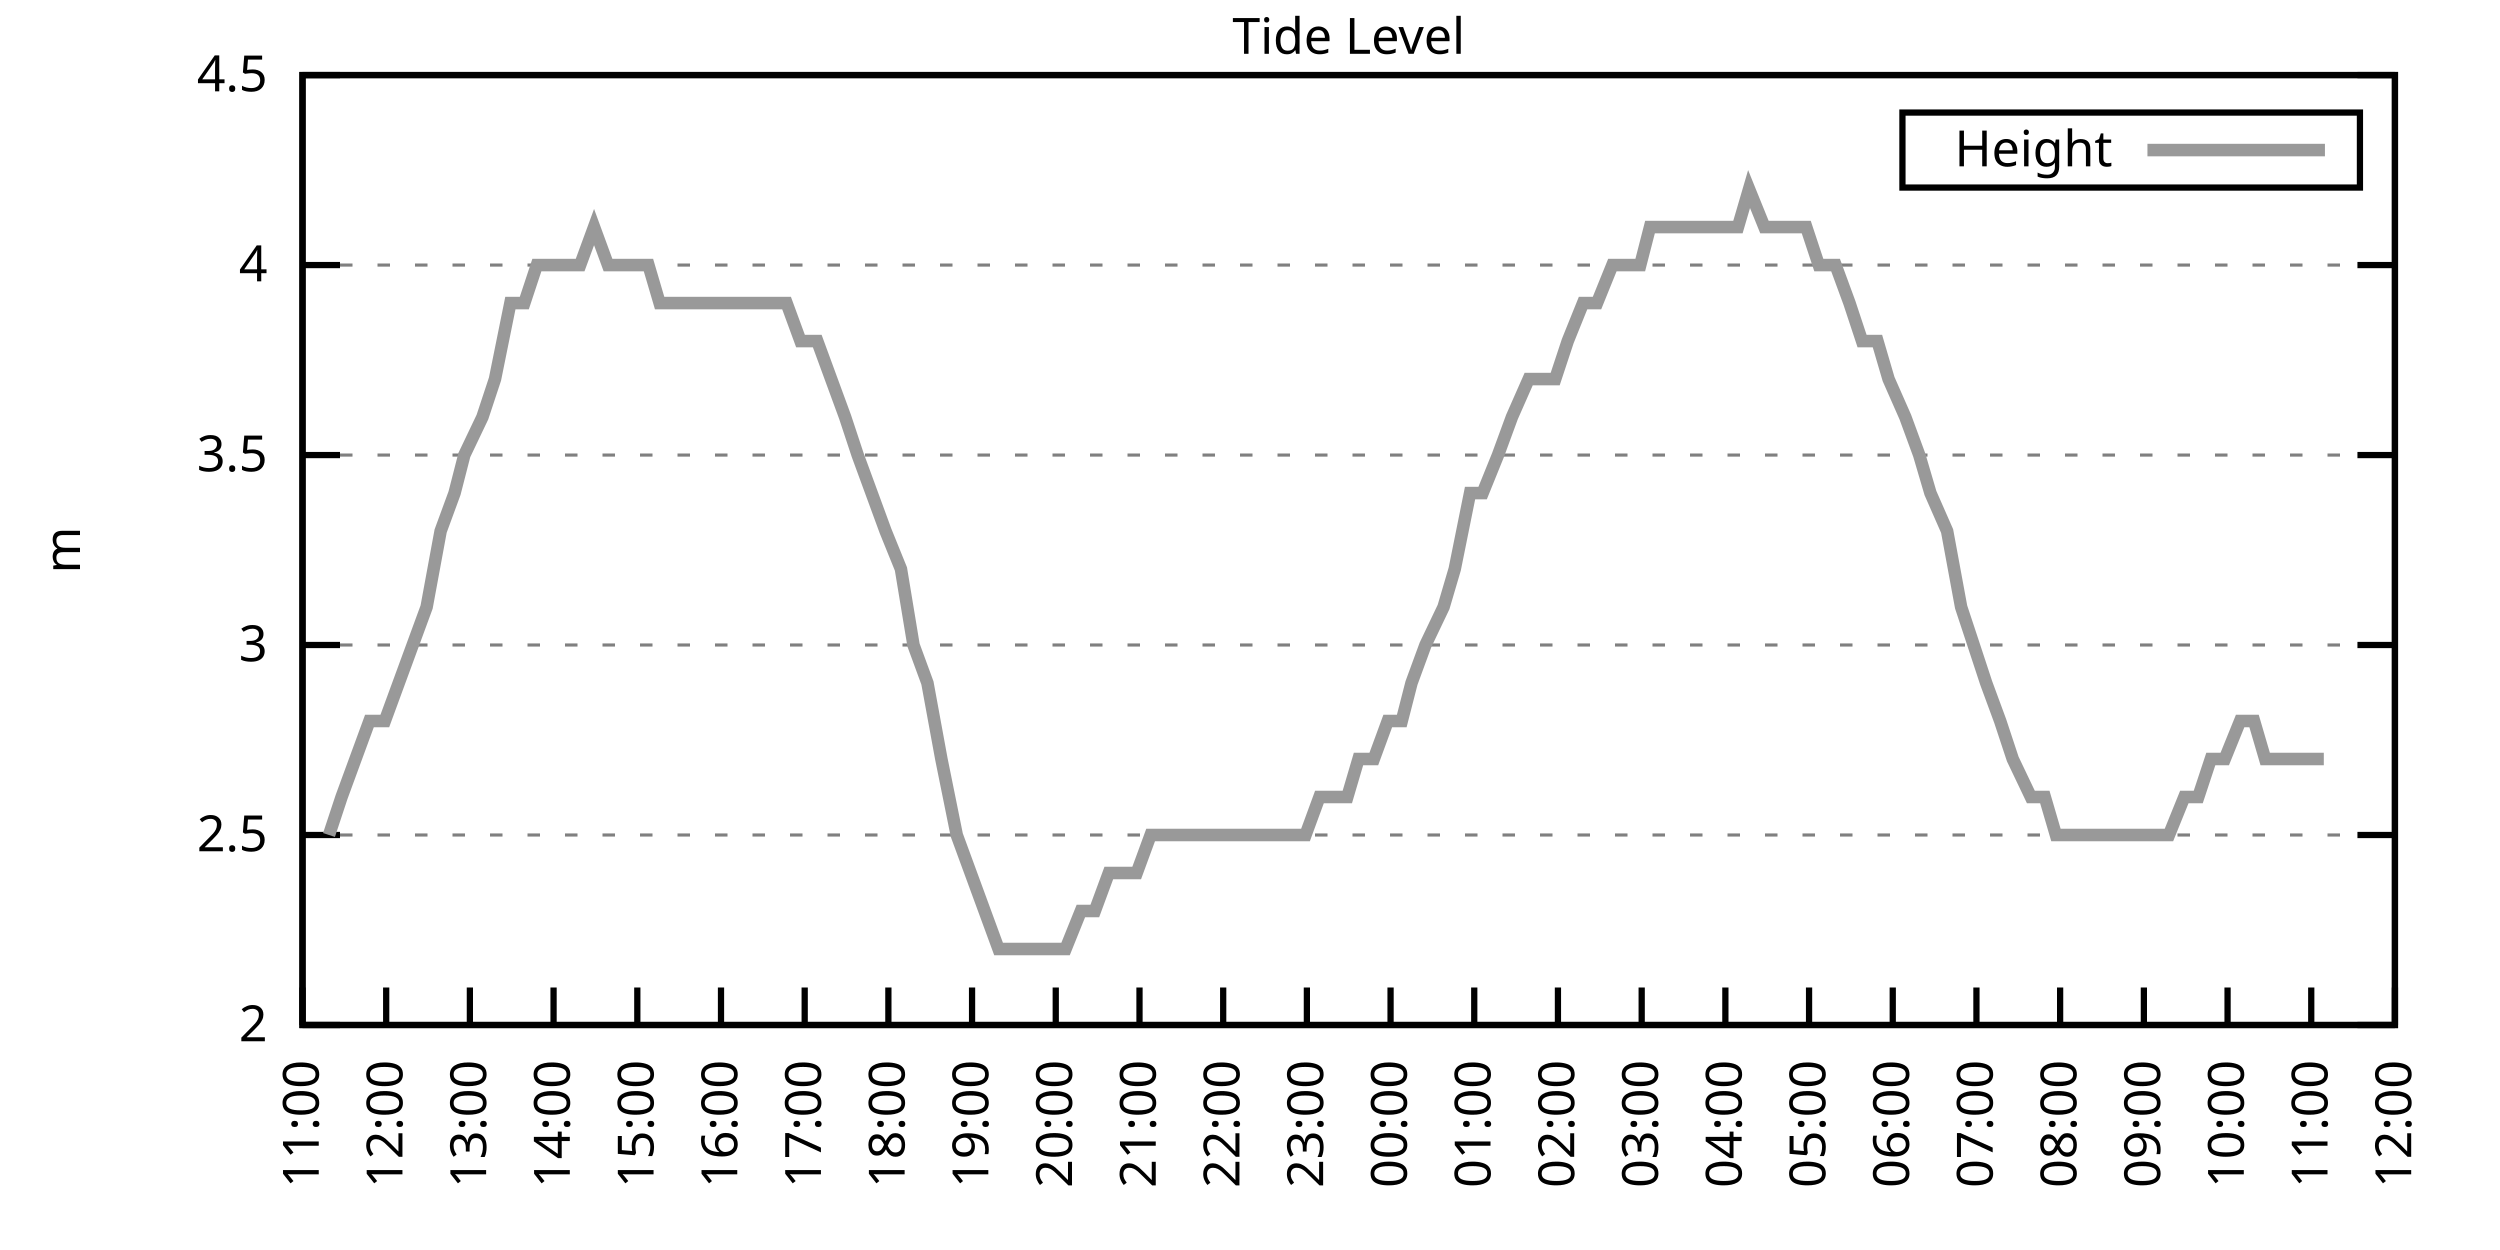
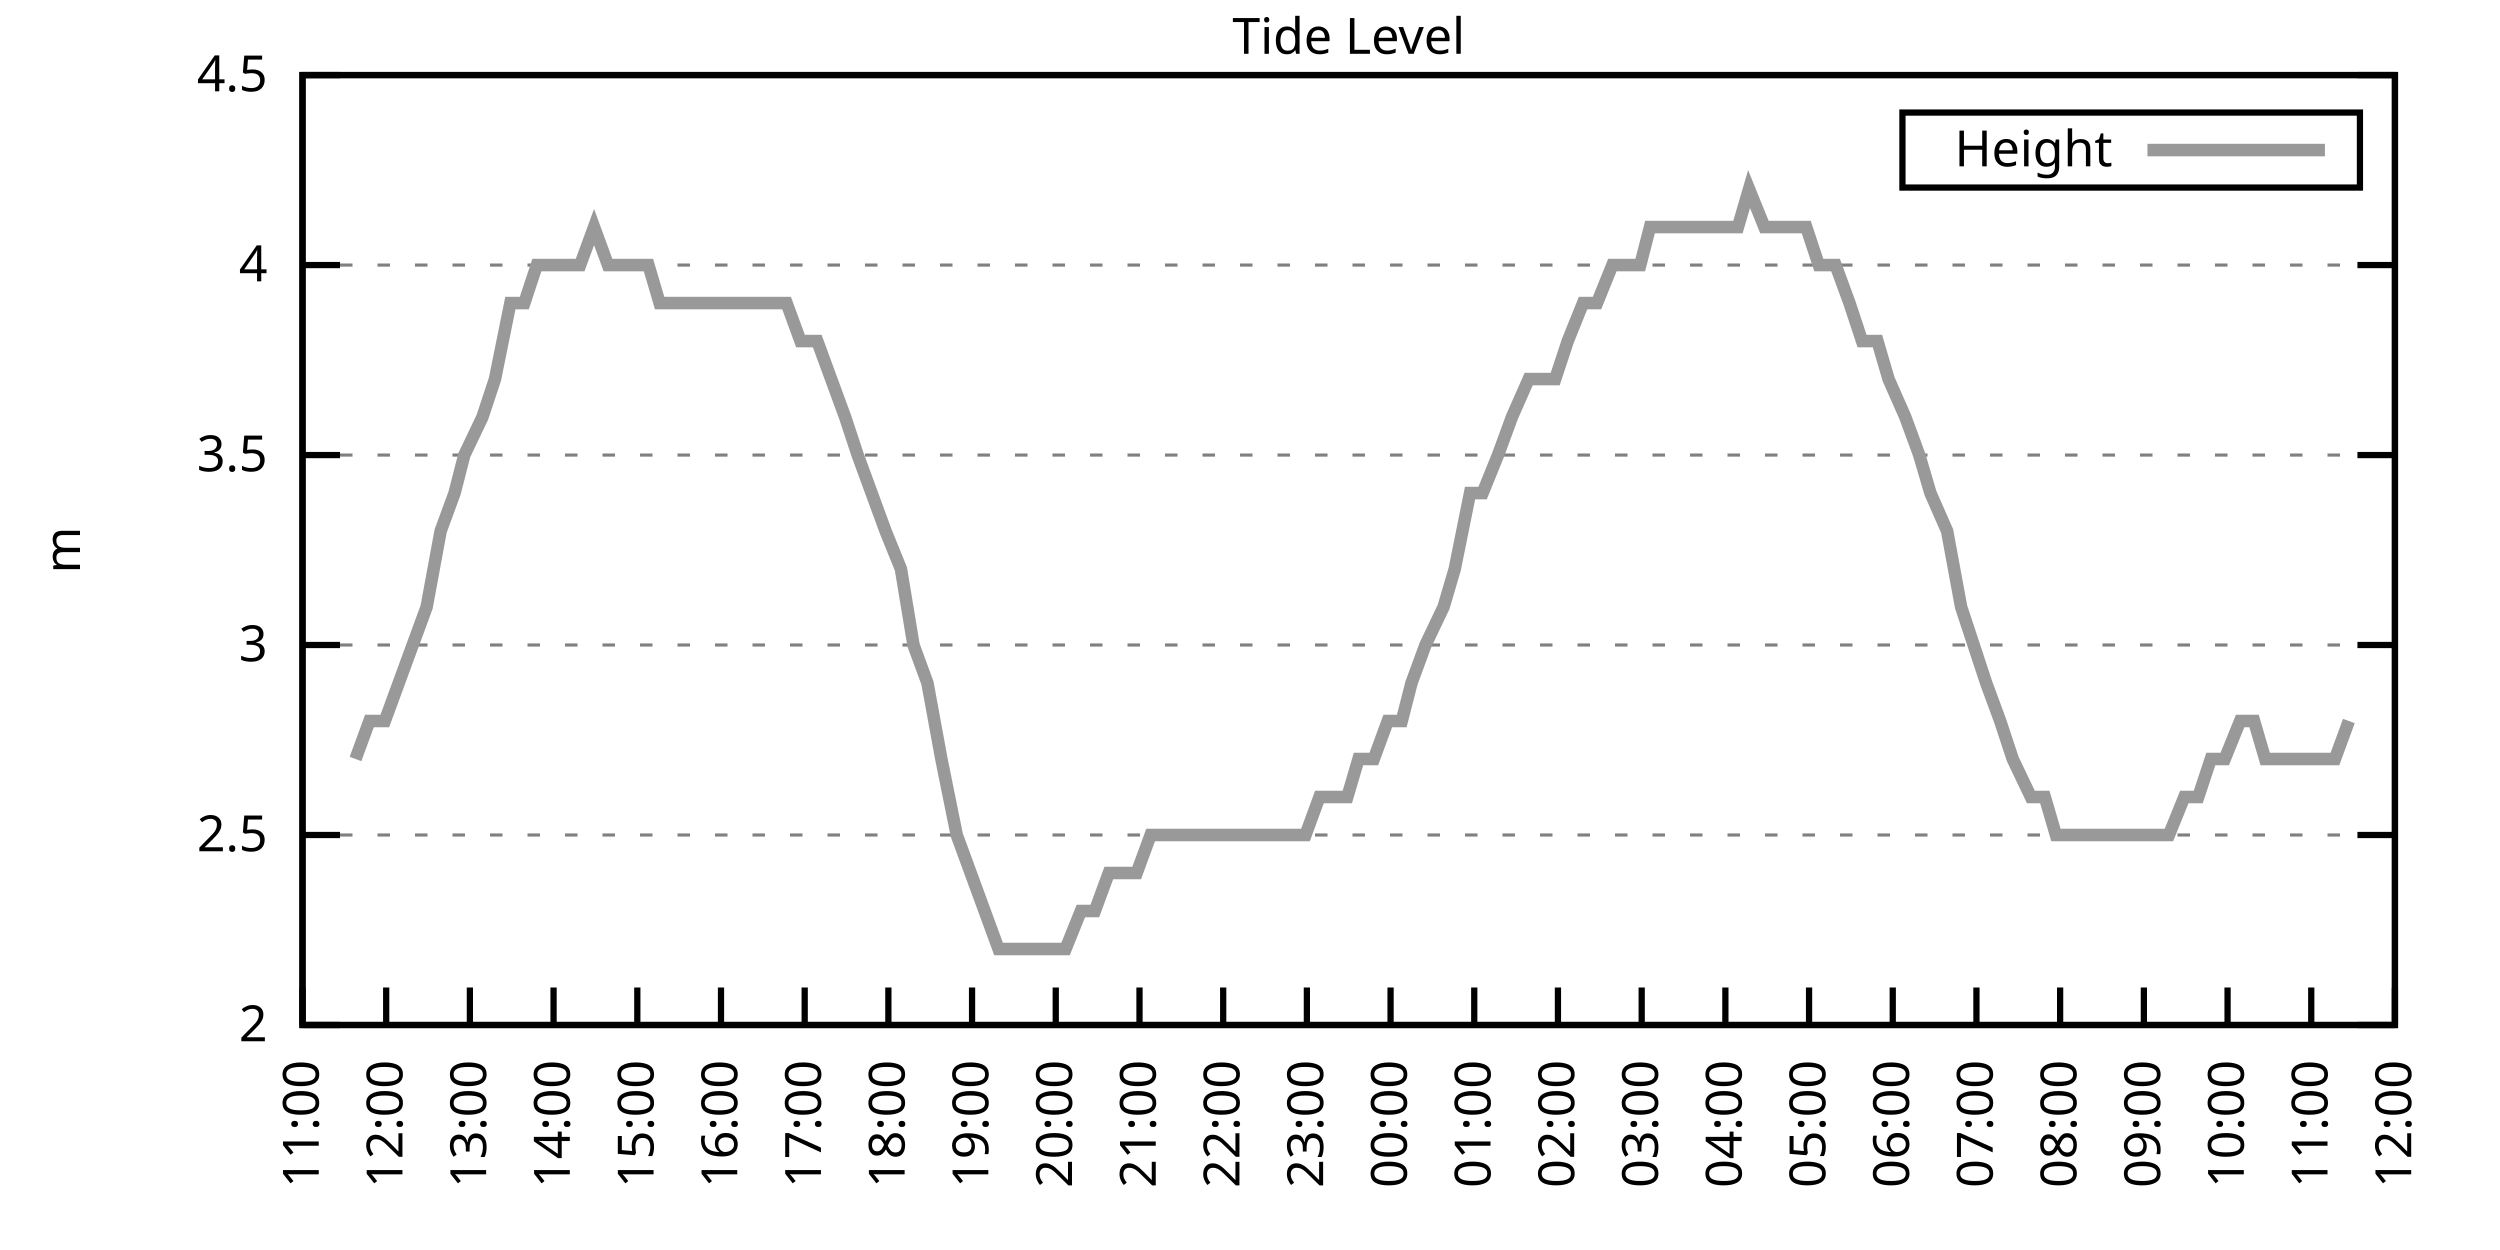
<svg xmlns="http://www.w3.org/2000/svg" xmlns:xlink="http://www.w3.org/1999/xlink" width="400" height="200" viewBox="0 0 400 200">
  <g id="gnuplot_canvas">
    <rect x="0" y="0" width="400" height="200" fill="none" />
    <defs>
      <circle id="gpDot" r="0.5" stroke-width="0.5" stroke="currentColor" />
      <path id="gpPt0" stroke-width="0.333" stroke="currentColor" d="M-1,0 h2 M0,-1 v2" />
      <path id="gpPt1" stroke-width="0.333" stroke="currentColor" d="M-1,-1 L1,1 M1,-1 L-1,1" />
      <path id="gpPt2" stroke-width="0.333" stroke="currentColor" d="M-1,0 L1,0 M0,-1 L0,1 M-1,-1 L1,1 M-1,1 L1,-1" />
      <rect id="gpPt3" stroke-width="0.333" stroke="currentColor" x="-1" y="-1" width="2" height="2" />
      <rect id="gpPt4" stroke-width="0.333" stroke="currentColor" fill="currentColor" x="-1" y="-1" width="2" height="2" />
      <circle id="gpPt5" stroke-width="0.333" stroke="currentColor" cx="0" cy="0" r="1" />
      <use xlink:href="#gpPt5" id="gpPt6" fill="currentColor" stroke="none" />
      <path id="gpPt7" stroke-width="0.333" stroke="currentColor" d="M0,-1.33 L-1.33,0.67 L1.33,0.67 z" />
      <use xlink:href="#gpPt7" id="gpPt8" fill="currentColor" stroke="none" />
      <use xlink:href="#gpPt7" id="gpPt9" stroke="currentColor" transform="rotate(180)" />
      <use xlink:href="#gpPt9" id="gpPt10" fill="currentColor" stroke="none" />
      <use xlink:href="#gpPt3" id="gpPt11" stroke="currentColor" transform="rotate(45)" />
      <use xlink:href="#gpPt11" id="gpPt12" fill="currentColor" stroke="none" />
      <path id="gpPt13" stroke-width="0.333" stroke="currentColor" d="M0,1.330 L1.265,0.411 L0.782,-1.067 L-0.782,-1.076 L-1.265,0.411 z" />
      <use xlink:href="#gpPt13" id="gpPt14" fill="currentColor" stroke="none" />
      <filter id="textbox" filterUnits="objectBoundingBox" x="0" y="0" height="1" width="1">
        <feFlood flood-color="white" flood-opacity="1" result="bgnd" />
        <feComposite in="SourceGraphic" in2="bgnd" operator="atop" />
      </filter>
      <filter id="greybox" filterUnits="objectBoundingBox" x="0" y="0" height="1" width="1">
        <feFlood flood-color="lightgrey" flood-opacity="1" result="grey" />
        <feComposite in="SourceGraphic" in2="grey" operator="atop" />
      </filter>
    </defs>
    <g fill="none" color="white" stroke="currentColor" stroke-width="1.00" stroke-linecap="butt" stroke-linejoin="miter">
</g>
    <g fill="none" color="black" stroke="currentColor" stroke-width="1.00" stroke-linecap="butt" stroke-linejoin="miter">
      <g stroke="none" shape-rendering="crispEdges">
        <polygon fill="rgb(255, 255, 255)" points="48.40,164.00 383.18,164.00 383.18,12.02 48.40,12.02 " />
      </g>
    </g>
    <g fill="none" color="black" stroke="currentColor" stroke-width="1.00" stroke-linecap="butt" stroke-linejoin="miter">
</g>
    <g fill="none" color="black" stroke="black" stroke-width="0.50" stroke-linecap="butt" stroke-linejoin="miter">
</g>
    <g fill="none" color="gray" stroke="currentColor" stroke-width="0.50" stroke-linecap="butt" stroke-linejoin="miter">
      <path stroke="gray" stroke-dasharray="2,4" class="gridline" d="M48.40,164.00 L383.19,164.00  " />
    </g>
    <g fill="none" color="gray" stroke="gray" stroke-width="1.00" stroke-linecap="butt" stroke-linejoin="miter">
</g>
    <g fill="none" color="black" stroke="currentColor" stroke-width="1.00" stroke-linecap="butt" stroke-linejoin="miter">
      <path stroke="black" d="M48.40,164.00 L54.40,164.00 M383.19,164.00 L377.19,164.00  " />
      <g transform="translate(42.80,166.60)" stroke="none" fill="black" font-family="Sans" font-size="8.00" text-anchor="end">
        <text>
          <tspan font-family="Sans"> 2</tspan>
        </text>
      </g>
    </g>
    <g fill="none" color="black" stroke="currentColor" stroke-width="1.00" stroke-linecap="butt" stroke-linejoin="miter">
</g>
    <g fill="none" color="black" stroke="black" stroke-width="0.50" stroke-linecap="butt" stroke-linejoin="miter">
</g>
    <g fill="none" color="gray" stroke="currentColor" stroke-width="0.50" stroke-linecap="butt" stroke-linejoin="miter">
      <path stroke="gray" stroke-dasharray="2,4" class="gridline" d="M48.40,133.60 L383.19,133.60  " />
    </g>
    <g fill="none" color="gray" stroke="gray" stroke-width="1.00" stroke-linecap="butt" stroke-linejoin="miter">
</g>
    <g fill="none" color="black" stroke="currentColor" stroke-width="1.00" stroke-linecap="butt" stroke-linejoin="miter">
      <path stroke="black" d="M48.40,133.60 L54.40,133.60 M383.19,133.60 L377.19,133.60  " />
      <g transform="translate(42.80,136.20)" stroke="none" fill="black" font-family="Sans" font-size="8.00" text-anchor="end">
        <text>
          <tspan font-family="Sans"> 2.5</tspan>
        </text>
      </g>
    </g>
    <g fill="none" color="black" stroke="currentColor" stroke-width="1.00" stroke-linecap="butt" stroke-linejoin="miter">
</g>
    <g fill="none" color="black" stroke="black" stroke-width="0.50" stroke-linecap="butt" stroke-linejoin="miter">
</g>
    <g fill="none" color="gray" stroke="currentColor" stroke-width="0.50" stroke-linecap="butt" stroke-linejoin="miter">
      <path stroke="gray" stroke-dasharray="2,4" class="gridline" d="M48.40,103.20 L383.19,103.20  " />
    </g>
    <g fill="none" color="gray" stroke="gray" stroke-width="1.00" stroke-linecap="butt" stroke-linejoin="miter">
</g>
    <g fill="none" color="black" stroke="currentColor" stroke-width="1.00" stroke-linecap="butt" stroke-linejoin="miter">
      <path stroke="black" d="M48.40,103.20 L54.40,103.20 M383.19,103.20 L377.19,103.20  " />
      <g transform="translate(42.80,105.80)" stroke="none" fill="black" font-family="Sans" font-size="8.00" text-anchor="end">
        <text>
          <tspan font-family="Sans"> 3</tspan>
        </text>
      </g>
    </g>
    <g fill="none" color="black" stroke="currentColor" stroke-width="1.00" stroke-linecap="butt" stroke-linejoin="miter">
</g>
    <g fill="none" color="black" stroke="black" stroke-width="0.50" stroke-linecap="butt" stroke-linejoin="miter">
</g>
    <g fill="none" color="gray" stroke="currentColor" stroke-width="0.50" stroke-linecap="butt" stroke-linejoin="miter">
      <path stroke="gray" stroke-dasharray="2,4" class="gridline" d="M48.40,72.81 L383.19,72.81  " />
    </g>
    <g fill="none" color="gray" stroke="gray" stroke-width="1.00" stroke-linecap="butt" stroke-linejoin="miter">
</g>
    <g fill="none" color="black" stroke="currentColor" stroke-width="1.00" stroke-linecap="butt" stroke-linejoin="miter">
      <path stroke="black" d="M48.40,72.81 L54.40,72.81 M383.19,72.81 L377.19,72.81  " />
      <g transform="translate(42.80,75.41)" stroke="none" fill="black" font-family="Sans" font-size="8.00" text-anchor="end">
        <text>
          <tspan font-family="Sans"> 3.5</tspan>
        </text>
      </g>
    </g>
    <g fill="none" color="black" stroke="currentColor" stroke-width="1.00" stroke-linecap="butt" stroke-linejoin="miter">
</g>
    <g fill="none" color="black" stroke="black" stroke-width="0.50" stroke-linecap="butt" stroke-linejoin="miter">
</g>
    <g fill="none" color="gray" stroke="currentColor" stroke-width="0.50" stroke-linecap="butt" stroke-linejoin="miter">
      <path stroke="gray" stroke-dasharray="2,4" class="gridline" d="M48.40,42.41 L383.19,42.41  " />
    </g>
    <g fill="none" color="gray" stroke="gray" stroke-width="1.00" stroke-linecap="butt" stroke-linejoin="miter">
</g>
    <g fill="none" color="black" stroke="currentColor" stroke-width="1.00" stroke-linecap="butt" stroke-linejoin="miter">
      <path stroke="black" d="M48.40,42.41 L54.40,42.41 M383.19,42.41 L377.19,42.41  " />
      <g transform="translate(42.80,45.01)" stroke="none" fill="black" font-family="Sans" font-size="8.00" text-anchor="end">
        <text>
          <tspan font-family="Sans"> 4</tspan>
        </text>
      </g>
    </g>
    <g fill="none" color="black" stroke="currentColor" stroke-width="1.00" stroke-linecap="butt" stroke-linejoin="miter">
</g>
    <g fill="none" color="black" stroke="black" stroke-width="0.50" stroke-linecap="butt" stroke-linejoin="miter">
</g>
    <g fill="none" color="gray" stroke="currentColor" stroke-width="0.50" stroke-linecap="butt" stroke-linejoin="miter">
      <path stroke="gray" stroke-dasharray="2,4" class="gridline" d="M48.40,12.01 L383.19,12.01  " />
    </g>
    <g fill="none" color="gray" stroke="gray" stroke-width="1.00" stroke-linecap="butt" stroke-linejoin="miter">
</g>
    <g fill="none" color="black" stroke="currentColor" stroke-width="1.00" stroke-linecap="butt" stroke-linejoin="miter">
      <path stroke="black" d="M48.40,12.01 L54.40,12.01 M383.19,12.01 L377.19,12.01  " />
      <g transform="translate(42.80,14.61)" stroke="none" fill="black" font-family="Sans" font-size="8.00" text-anchor="end">
        <text>
          <tspan font-family="Sans"> 4.5</tspan>
        </text>
      </g>
    </g>
    <g fill="none" color="black" stroke="currentColor" stroke-width="1.00" stroke-linecap="butt" stroke-linejoin="miter">
      <path stroke="black" d="M48.40,164.00 L48.40,158.00  " />
      <g transform="translate(51.00,169.60) rotate(270.00)" stroke="none" fill="black" font-family="Sans" font-size="8.00" text-anchor="end">
        <text>
          <tspan font-family="Sans">11:00</tspan>
        </text>
      </g>
    </g>
    <g fill="none" color="black" stroke="currentColor" stroke-width="1.00" stroke-linecap="butt" stroke-linejoin="miter">
      <path stroke="black" d="M61.79,164.00 L61.79,158.00  " />
      <g transform="translate(64.39,169.60) rotate(270.00)" stroke="none" fill="black" font-family="Sans" font-size="8.00" text-anchor="end">
        <text>
          <tspan font-family="Sans">12:00</tspan>
        </text>
      </g>
    </g>
    <g fill="none" color="black" stroke="currentColor" stroke-width="1.00" stroke-linecap="butt" stroke-linejoin="miter">
      <path stroke="black" d="M75.18,164.00 L75.18,158.00  " />
      <g transform="translate(77.78,169.60) rotate(270.00)" stroke="none" fill="black" font-family="Sans" font-size="8.00" text-anchor="end">
        <text>
          <tspan font-family="Sans">13:00</tspan>
        </text>
      </g>
    </g>
    <g fill="none" color="black" stroke="currentColor" stroke-width="1.00" stroke-linecap="butt" stroke-linejoin="miter">
      <path stroke="black" d="M88.57,164.00 L88.57,158.00  " />
      <g transform="translate(91.17,169.60) rotate(270.00)" stroke="none" fill="black" font-family="Sans" font-size="8.00" text-anchor="end">
        <text>
          <tspan font-family="Sans">14:00</tspan>
        </text>
      </g>
    </g>
    <g fill="none" color="black" stroke="currentColor" stroke-width="1.00" stroke-linecap="butt" stroke-linejoin="miter">
      <path stroke="black" d="M101.97,164.00 L101.97,158.00  " />
      <g transform="translate(104.57,169.60) rotate(270.00)" stroke="none" fill="black" font-family="Sans" font-size="8.00" text-anchor="end">
        <text>
          <tspan font-family="Sans">15:00</tspan>
        </text>
      </g>
    </g>
    <g fill="none" color="black" stroke="currentColor" stroke-width="1.00" stroke-linecap="butt" stroke-linejoin="miter">
      <path stroke="black" d="M115.36,164.00 L115.36,158.00  " />
      <g transform="translate(117.96,169.60) rotate(270.00)" stroke="none" fill="black" font-family="Sans" font-size="8.00" text-anchor="end">
        <text>
          <tspan font-family="Sans">16:00</tspan>
        </text>
      </g>
    </g>
    <g fill="none" color="black" stroke="currentColor" stroke-width="1.00" stroke-linecap="butt" stroke-linejoin="miter">
      <path stroke="black" d="M128.75,164.00 L128.75,158.00  " />
      <g transform="translate(131.35,169.60) rotate(270.00)" stroke="none" fill="black" font-family="Sans" font-size="8.00" text-anchor="end">
        <text>
          <tspan font-family="Sans">17:00</tspan>
        </text>
      </g>
    </g>
    <g fill="none" color="black" stroke="currentColor" stroke-width="1.00" stroke-linecap="butt" stroke-linejoin="miter">
      <path stroke="black" d="M142.14,164.00 L142.14,158.00  " />
      <g transform="translate(144.74,169.60) rotate(270.00)" stroke="none" fill="black" font-family="Sans" font-size="8.00" text-anchor="end">
        <text>
          <tspan font-family="Sans">18:00</tspan>
        </text>
      </g>
    </g>
    <g fill="none" color="black" stroke="currentColor" stroke-width="1.00" stroke-linecap="butt" stroke-linejoin="miter">
      <path stroke="black" d="M155.53,164.00 L155.53,158.00  " />
      <g transform="translate(158.13,169.60) rotate(270.00)" stroke="none" fill="black" font-family="Sans" font-size="8.00" text-anchor="end">
        <text>
          <tspan font-family="Sans">19:00</tspan>
        </text>
      </g>
    </g>
    <g fill="none" color="black" stroke="currentColor" stroke-width="1.00" stroke-linecap="butt" stroke-linejoin="miter">
      <path stroke="black" d="M168.92,164.00 L168.92,158.00  " />
      <g transform="translate(171.52,169.60) rotate(270.00)" stroke="none" fill="black" font-family="Sans" font-size="8.00" text-anchor="end">
        <text>
          <tspan font-family="Sans">20:00</tspan>
        </text>
      </g>
    </g>
    <g fill="none" color="black" stroke="currentColor" stroke-width="1.00" stroke-linecap="butt" stroke-linejoin="miter">
      <path stroke="black" d="M182.32,164.00 L182.32,158.00  " />
      <g transform="translate(184.92,169.60) rotate(270.00)" stroke="none" fill="black" font-family="Sans" font-size="8.00" text-anchor="end">
        <text>
          <tspan font-family="Sans">21:00</tspan>
        </text>
      </g>
    </g>
    <g fill="none" color="black" stroke="currentColor" stroke-width="1.00" stroke-linecap="butt" stroke-linejoin="miter">
      <path stroke="black" d="M195.71,164.00 L195.71,158.00  " />
      <g transform="translate(198.31,169.60) rotate(270.00)" stroke="none" fill="black" font-family="Sans" font-size="8.00" text-anchor="end">
        <text>
          <tspan font-family="Sans">22:00</tspan>
        </text>
      </g>
    </g>
    <g fill="none" color="black" stroke="currentColor" stroke-width="1.00" stroke-linecap="butt" stroke-linejoin="miter">
      <path stroke="black" d="M209.10,164.00 L209.10,158.00  " />
      <g transform="translate(211.70,169.60) rotate(270.00)" stroke="none" fill="black" font-family="Sans" font-size="8.00" text-anchor="end">
        <text>
          <tspan font-family="Sans">23:00</tspan>
        </text>
      </g>
    </g>
    <g fill="none" color="black" stroke="currentColor" stroke-width="1.00" stroke-linecap="butt" stroke-linejoin="miter">
      <path stroke="black" d="M222.49,164.00 L222.49,158.00  " />
      <g transform="translate(225.09,169.60) rotate(270.00)" stroke="none" fill="black" font-family="Sans" font-size="8.00" text-anchor="end">
        <text>
          <tspan font-family="Sans">00:00</tspan>
        </text>
      </g>
    </g>
    <g fill="none" color="black" stroke="currentColor" stroke-width="1.00" stroke-linecap="butt" stroke-linejoin="miter">
      <path stroke="black" d="M235.88,164.00 L235.88,158.00  " />
      <g transform="translate(238.48,169.60) rotate(270.00)" stroke="none" fill="black" font-family="Sans" font-size="8.00" text-anchor="end">
        <text>
          <tspan font-family="Sans">01:00</tspan>
        </text>
      </g>
    </g>
    <g fill="none" color="black" stroke="currentColor" stroke-width="1.00" stroke-linecap="butt" stroke-linejoin="miter">
      <path stroke="black" d="M249.27,164.00 L249.27,158.00  " />
      <g transform="translate(251.87,169.60) rotate(270.00)" stroke="none" fill="black" font-family="Sans" font-size="8.00" text-anchor="end">
        <text>
          <tspan font-family="Sans">02:00</tspan>
        </text>
      </g>
    </g>
    <g fill="none" color="black" stroke="currentColor" stroke-width="1.00" stroke-linecap="butt" stroke-linejoin="miter">
      <path stroke="black" d="M262.67,164.00 L262.67,158.00  " />
      <g transform="translate(265.27,169.60) rotate(270.00)" stroke="none" fill="black" font-family="Sans" font-size="8.00" text-anchor="end">
        <text>
          <tspan font-family="Sans">03:00</tspan>
        </text>
      </g>
    </g>
    <g fill="none" color="black" stroke="currentColor" stroke-width="1.00" stroke-linecap="butt" stroke-linejoin="miter">
      <path stroke="black" d="M276.06,164.00 L276.06,158.00  " />
      <g transform="translate(278.66,169.60) rotate(270.00)" stroke="none" fill="black" font-family="Sans" font-size="8.00" text-anchor="end">
        <text>
          <tspan font-family="Sans">04:00</tspan>
        </text>
      </g>
    </g>
    <g fill="none" color="black" stroke="currentColor" stroke-width="1.00" stroke-linecap="butt" stroke-linejoin="miter">
      <path stroke="black" d="M289.45,164.00 L289.45,158.00  " />
      <g transform="translate(292.05,169.60) rotate(270.00)" stroke="none" fill="black" font-family="Sans" font-size="8.00" text-anchor="end">
        <text>
          <tspan font-family="Sans">05:00</tspan>
        </text>
      </g>
    </g>
    <g fill="none" color="black" stroke="currentColor" stroke-width="1.00" stroke-linecap="butt" stroke-linejoin="miter">
      <path stroke="black" d="M302.84,164.00 L302.84,158.00  " />
      <g transform="translate(305.44,169.60) rotate(270.00)" stroke="none" fill="black" font-family="Sans" font-size="8.00" text-anchor="end">
        <text>
          <tspan font-family="Sans">06:00</tspan>
        </text>
      </g>
    </g>
    <g fill="none" color="black" stroke="currentColor" stroke-width="1.00" stroke-linecap="butt" stroke-linejoin="miter">
      <path stroke="black" d="M316.23,164.00 L316.23,158.00  " />
      <g transform="translate(318.83,169.60) rotate(270.00)" stroke="none" fill="black" font-family="Sans" font-size="8.00" text-anchor="end">
        <text>
          <tspan font-family="Sans">07:00</tspan>
        </text>
      </g>
    </g>
    <g fill="none" color="black" stroke="currentColor" stroke-width="1.00" stroke-linecap="butt" stroke-linejoin="miter">
      <path stroke="black" d="M329.62,164.00 L329.62,158.00  " />
      <g transform="translate(332.22,169.60) rotate(270.00)" stroke="none" fill="black" font-family="Sans" font-size="8.00" text-anchor="end">
        <text>
          <tspan font-family="Sans">08:00</tspan>
        </text>
      </g>
    </g>
    <g fill="none" color="black" stroke="currentColor" stroke-width="1.00" stroke-linecap="butt" stroke-linejoin="miter">
      <path stroke="black" d="M343.02,164.00 L343.02,158.00  " />
      <g transform="translate(345.62,169.60) rotate(270.00)" stroke="none" fill="black" font-family="Sans" font-size="8.00" text-anchor="end">
        <text>
          <tspan font-family="Sans">09:00</tspan>
        </text>
      </g>
    </g>
    <g fill="none" color="black" stroke="currentColor" stroke-width="1.00" stroke-linecap="butt" stroke-linejoin="miter">
      <path stroke="black" d="M356.41,164.00 L356.41,158.00  " />
      <g transform="translate(359.01,169.60) rotate(270.00)" stroke="none" fill="black" font-family="Sans" font-size="8.00" text-anchor="end">
        <text>
          <tspan font-family="Sans">10:00</tspan>
        </text>
      </g>
    </g>
    <g fill="none" color="black" stroke="currentColor" stroke-width="1.00" stroke-linecap="butt" stroke-linejoin="miter">
      <path stroke="black" d="M369.80,164.00 L369.80,158.00  " />
      <g transform="translate(372.40,169.60) rotate(270.00)" stroke="none" fill="black" font-family="Sans" font-size="8.00" text-anchor="end">
        <text>
          <tspan font-family="Sans">11:00</tspan>
        </text>
      </g>
    </g>
    <g fill="none" color="black" stroke="currentColor" stroke-width="1.00" stroke-linecap="butt" stroke-linejoin="miter">
      <path stroke="black" d="M383.19,164.00 L383.19,158.00  " />
      <g transform="translate(385.79,169.60) rotate(270.00)" stroke="none" fill="black" font-family="Sans" font-size="8.00" text-anchor="end">
        <text>
          <tspan font-family="Sans">12:00</tspan>
        </text>
      </g>
    </g>
    <g fill="none" color="black" stroke="currentColor" stroke-width="1.00" stroke-linecap="butt" stroke-linejoin="miter">
</g>
    <g fill="none" color="black" stroke="currentColor" stroke-width="1.00" stroke-linecap="butt" stroke-linejoin="miter">
      <path stroke="black" d="M48.40,12.01 L48.40,164.00 L383.19,164.00 L383.19,12.01 L48.40,12.01 Z  " />
    </g>
    <g fill="none" color="black" stroke="currentColor" stroke-width="1.00" stroke-linecap="butt" stroke-linejoin="miter">
</g>
    <g fill="none" color="black" stroke="currentColor" stroke-width="1.00" stroke-linecap="butt" stroke-linejoin="miter">
      <path stroke="black" d="M304.39,30.01 L304.39,18.01 L377.59,18.01 L377.59,30.01 L304.39,30.01 Z  " />
    </g>
    <g id="Tide_level_plot_1">
      <g fill="none" color="white" stroke="black" stroke-width="2.00" stroke-linecap="butt" stroke-linejoin="miter">
</g>
      <g fill="none" color="black" stroke="currentColor" stroke-width="2.00" stroke-linecap="butt" stroke-linejoin="miter">
        <g transform="translate(337.99,26.61)" stroke="none" fill="black" font-family="Sans" font-size="8.00" text-anchor="end">
          <text>
            <tspan font-family="Sans">Height</tspan>
          </text>
        </g>
      </g>
      <g fill="none" color="black" stroke="currentColor" stroke-width="2.00" stroke-linecap="butt" stroke-linejoin="miter">
-         <path stroke="rgb(153, 153, 153)" d="M343.59,24.01 L371.99,24.01 M52.64,133.60 L54.65,127.52 L56.88,121.44 L59.11,115.36 L61.57,115.36 L63.80,109.28   L66.03,103.20 L68.26,97.12 L70.50,84.97 L72.73,78.89 L74.29,72.81 L77.19,66.73 L79.20,60.65 L81.66,48.49   L83.89,48.49 L85.90,42.41 L88.13,42.41 L90.58,42.41 L92.82,42.41 L95.05,36.33 L97.28,42.41 L99.29,42.41   L101.52,42.41 L103.75,42.41 L105.54,48.49 L108.44,48.49 L110.22,48.49 L112.68,48.49 L114.91,48.49 L116.47,48.49   L119.38,48.49 L121.61,48.49 L124.06,48.49 L125.85,48.49 L128.08,54.57 L130.76,54.57 L132.99,60.65 L135.22,66.73   L137.23,72.81 L139.46,78.89 L141.69,84.97 L144.15,91.04 L146.16,103.20 L148.39,109.28 L150.62,121.44 L153.08,133.60   L155.31,139.68 L157.54,145.76 L159.77,151.84 L161.78,151.84 L164.01,151.84 L166.02,151.84 L168.25,151.84 L170.49,151.84   L172.94,145.76 L175.17,145.76 L177.41,139.68 L179.86,139.68 L181.87,139.68 L184.10,133.60 L186.33,133.60 L188.57,133.60   L190.57,133.60 L192.81,133.60 L195.04,133.60 L197.27,133.60 L199.50,133.60 L202.18,133.60 L203.97,133.60 L206.42,133.60   L208.88,133.60 L211.11,127.52 L212.89,127.52 L215.57,127.52 L217.36,121.44 L219.81,121.44 L222.04,115.36 L224.28,115.36   L225.84,109.28 L228.07,103.20 L230.97,97.12 L232.76,91.04 L235.21,78.89 L237.22,78.89 L239.68,72.81 L241.91,66.73   L244.59,60.65 L246.82,60.65 L248.83,60.65 L250.84,54.57 L253.29,48.49 L255.52,48.49 L257.98,42.41 L259.76,42.41   L262.44,42.41 L264.00,36.33 L266.91,36.33 L268.69,36.33 L271.15,36.33 L273.60,36.33 L275.83,36.33 L278.07,36.33   L279.85,30.25 L282.31,36.33 L284.54,36.33 L286.77,36.33 L289.00,36.33 L291.01,42.41 L293.69,42.41 L295.92,48.49   L297.93,54.57 L300.39,54.57 L302.17,60.65 L304.85,66.73 L307.08,72.81 L308.87,78.89 L311.54,84.97 L313.78,97.12   L315.79,103.20 L317.79,109.28 L320.03,115.36 L322.04,121.44 L324.94,127.52 L327.17,127.52 L328.95,133.60 L331.19,133.60   L333.42,133.60 L336.10,133.60 L338.10,133.60 L340.34,133.60 L342.35,133.60 L344.80,133.60 L347.03,133.60 L349.49,127.52   L351.72,127.52 L353.73,121.44 L355.96,121.44 L358.42,115.36 L360.65,115.36 L362.43,121.44 L365.11,121.44 L367.34,121.44   L369.58,121.44 L371.81,121.44  " />
+         <path stroke="rgb(153, 153, 153)" d="M343.59,24.01 L371.99,24.01 M56.88,121.44 L59.11,115.36 L61.57,115.36 L63.80,109.28 L66.03,103.20 L68.26,97.12   L70.50,84.97 L72.73,78.89 L74.29,72.81 L77.19,66.73 L79.20,60.65 L81.66,48.49 L83.89,48.49 L85.90,42.41   L88.13,42.41 L90.58,42.41 L92.82,42.41 L95.05,36.33 L97.28,42.41 L99.29,42.41 L101.52,42.41 L103.75,42.41   L105.54,48.49 L108.44,48.49 L110.22,48.49 L112.68,48.49 L114.91,48.49 L116.47,48.49 L119.38,48.49 L121.61,48.49   L124.06,48.49 L125.85,48.49 L128.08,54.57 L130.76,54.57 L132.99,60.65 L135.22,66.73 L137.23,72.81 L139.46,78.89   L141.69,84.97 L144.15,91.04 L146.16,103.20 L148.39,109.28 L150.62,121.44 L153.08,133.60 L155.31,139.68 L157.54,145.76   L159.77,151.84 L161.78,151.84 L164.01,151.84 L166.02,151.84 L168.25,151.84 L170.49,151.84 L172.94,145.76 L175.17,145.76   L177.41,139.68 L179.86,139.68 L181.87,139.68 L184.10,133.60 L186.33,133.60 L188.57,133.60 L190.57,133.60 L192.81,133.60   L195.04,133.60 L197.27,133.60 L199.50,133.60 L202.18,133.60 L203.97,133.60 L206.42,133.60 L208.88,133.60 L211.11,127.52   L212.89,127.52 L215.57,127.52 L217.36,121.44 L219.81,121.44 L222.04,115.36 L224.28,115.36 L225.84,109.28 L228.07,103.20   L230.97,97.12 L232.76,91.04 L235.21,78.89 L237.22,78.89 L239.68,72.81 L241.91,66.73 L244.59,60.65 L246.82,60.65   L248.83,60.65 L250.84,54.57 L253.29,48.49 L255.52,48.49 L257.98,42.41 L259.76,42.41 L262.44,42.41 L264.00,36.33   L266.91,36.33 L268.69,36.33 L271.15,36.33 L273.60,36.33 L275.83,36.33 L278.07,36.33 L279.85,30.25 L282.31,36.33   L284.54,36.33 L286.77,36.33 L289.00,36.33 L291.01,42.41 L293.69,42.41 L295.92,48.49 L297.93,54.57 L300.39,54.57   L302.17,60.65 L304.85,66.73 L307.08,72.81 L308.87,78.89 L311.54,84.97 L313.78,97.12 L315.79,103.20 L317.79,109.28   L320.03,115.36 L322.04,121.44 L324.94,127.52 L327.17,127.52 L328.95,133.60 L331.19,133.60 L333.42,133.60 L336.10,133.60   L338.10,133.60 L340.34,133.60 L342.35,133.60 L344.80,133.60 L347.03,133.60 L349.49,127.52 L351.72,127.52 L353.73,121.44   L355.96,121.44 L358.42,115.36 L360.65,115.36 L362.43,121.44 L365.11,121.44 L367.34,121.44 L369.58,121.44 L371.81,121.44   L373.59,121.44 L375.82,115.36  " />
      </g>
    </g>
    <g fill="none" color="black" stroke="currentColor" stroke-width="2.00" stroke-linecap="butt" stroke-linejoin="miter">
</g>
    <g fill="none" color="black" stroke="black" stroke-width="1.00" stroke-linecap="butt" stroke-linejoin="miter">
</g>
    <g fill="none" color="black" stroke="currentColor" stroke-width="1.00" stroke-linecap="butt" stroke-linejoin="miter">
      <path stroke="black" d="M48.40,12.01 L48.40,164.00 L383.19,164.00 L383.19,12.01 L48.40,12.01 Z  " />
      <g transform="translate(12.80,88.01) rotate(270.00)" stroke="none" fill="black" font-family="Sans" font-size="8.00" text-anchor="middle">
        <text>
          <tspan font-family="Sans">m</tspan>
        </text>
      </g>
    </g>
    <g fill="none" color="black" stroke="currentColor" stroke-width="1.00" stroke-linecap="butt" stroke-linejoin="miter">
</g>
    <g fill="none" color="black" stroke="currentColor" stroke-width="1.00" stroke-linecap="butt" stroke-linejoin="miter">
      <g transform="translate(215.79,8.61)" stroke="none" fill="black" font-family="Sans" font-size="8.00" text-anchor="middle">
        <text>
          <tspan font-family="Sans">Tide Level</tspan>
        </text>
      </g>
    </g>
    <g fill="none" color="black" stroke="currentColor" stroke-width="1.00" stroke-linecap="butt" stroke-linejoin="miter">
</g>
  </g>
</svg>
